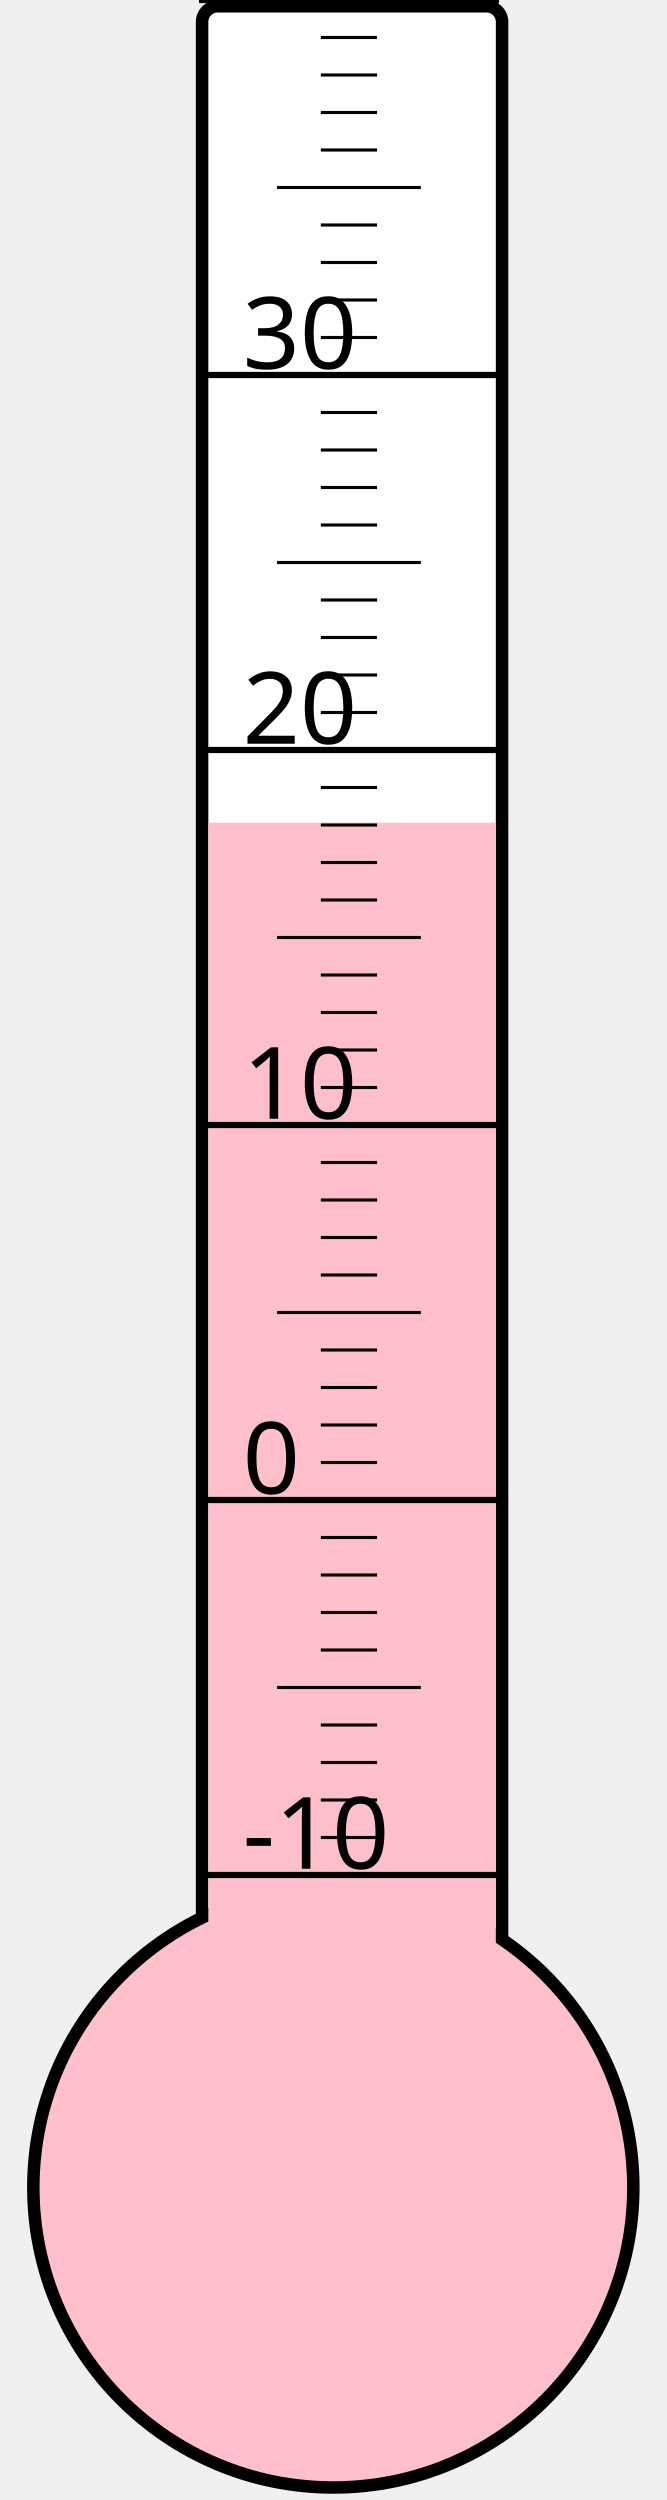
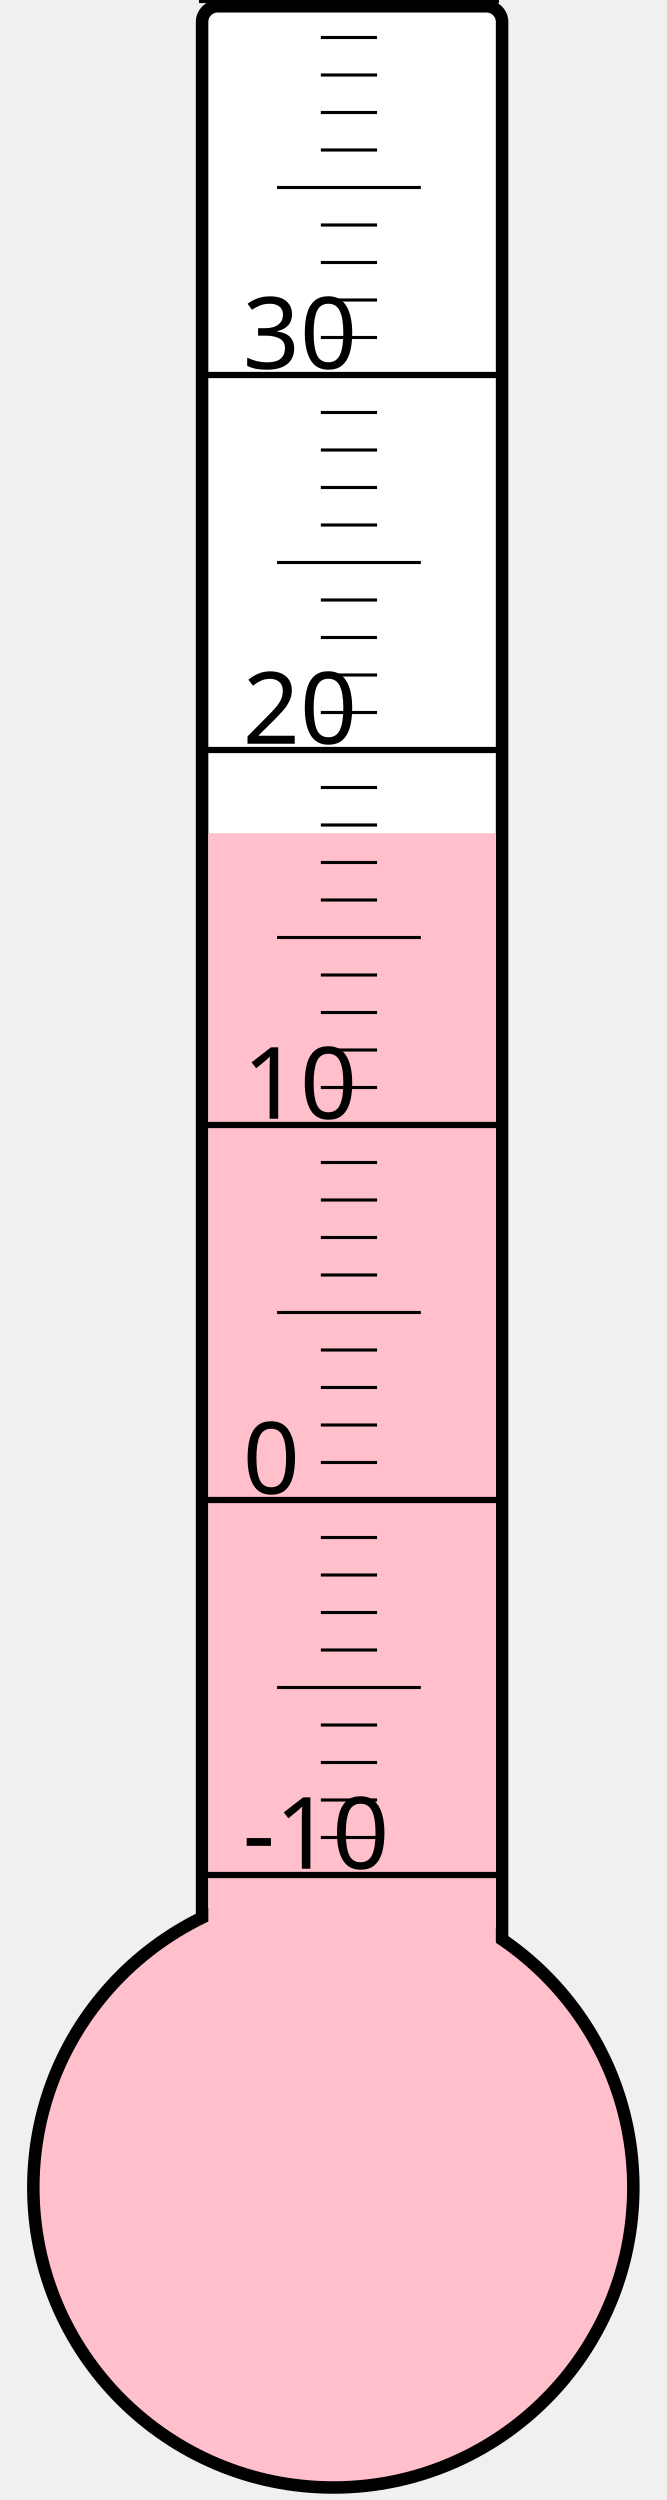
<svg xmlns="http://www.w3.org/2000/svg" width="40px" height="150px" viewBox="0 0 200 800">
  <rect width="200" height="800" x="0" y="0" style="fill: #ffffeb; fill-opacity: 0;" />
  <rect width="96" height="680" x="58" y="2" rx="5" ry="5" style="fill: white; fill-opacity: 1; stroke: black; stroke-width: 4;" />
  <circle cx="100" cy="700" r="96" style="fill: pink; stroke: black; stroke-width: 4;" />
-   <rect width="92" height="436.75" x="60" y="263.25" style="fill: pink; fill-opacity: 1; stroke-width: 0;" />
+   <rect width="92" height="433.375" x="60" y="266.625" style="fill: pink; fill-opacity: 1; stroke-width: 0;" />
  <text x="71" y="598" style="font-family: sans-serif; font-size: 24pt;">-10</text>
  <text x="71" y="478" style="font-family: sans-serif; font-size: 24pt;">0</text>
  <text x="71" y="358" style="font-family: sans-serif; font-size: 24pt;">10</text>
  <text x="71" y="238" style="font-family: sans-serif; font-size: 24pt;">20</text>
  <text x="71" y="118" style="font-family: sans-serif; font-size: 24pt;">30</text>
  <g style="stroke: black;">
    <line x1="57" y1="600" x2="153" y2="600" style="stroke-width: 2;" />
    <line x1="96" y1="588" x2="114" y2="588" style="stroke-width: 1;" />
    <line x1="96" y1="576" x2="114" y2="576" style="stroke-width: 1;" />
    <line x1="96" y1="564" x2="114" y2="564" style="stroke-width: 1;" />
    <line x1="96" y1="552" x2="114" y2="552" style="stroke-width: 1;" />
    <line x1="82" y1="540" x2="128" y2="540" style="stroke-width: 1;" />
    <line x1="96" y1="528" x2="114" y2="528" style="stroke-width: 1;" />
    <line x1="96" y1="516" x2="114" y2="516" style="stroke-width: 1;" />
    <line x1="96" y1="504" x2="114" y2="504" style="stroke-width: 1;" />
    <line x1="96" y1="492" x2="114" y2="492" style="stroke-width: 1;" />
    <line x1="57" y1="480" x2="153" y2="480" style="stroke-width: 2;" />
    <line x1="96" y1="468" x2="114" y2="468" style="stroke-width: 1;" />
    <line x1="96" y1="456" x2="114" y2="456" style="stroke-width: 1;" />
    <line x1="96" y1="444" x2="114" y2="444" style="stroke-width: 1;" />
    <line x1="96" y1="432" x2="114" y2="432" style="stroke-width: 1;" />
    <line x1="82" y1="420" x2="128" y2="420" style="stroke-width: 1;" />
    <line x1="96" y1="408" x2="114" y2="408" style="stroke-width: 1;" />
    <line x1="96" y1="396" x2="114" y2="396" style="stroke-width: 1;" />
    <line x1="96" y1="384" x2="114" y2="384" style="stroke-width: 1;" />
    <line x1="96" y1="372" x2="114" y2="372" style="stroke-width: 1;" />
    <line x1="57" y1="360" x2="153" y2="360" style="stroke-width: 2;" />
    <line x1="96" y1="348" x2="114" y2="348" style="stroke-width: 1;" />
    <line x1="96" y1="336" x2="114" y2="336" style="stroke-width: 1;" />
    <line x1="96" y1="324" x2="114" y2="324" style="stroke-width: 1;" />
    <line x1="96" y1="312" x2="114" y2="312" style="stroke-width: 1;" />
    <line x1="82" y1="300" x2="128" y2="300" style="stroke-width: 1;" />
    <line x1="96" y1="288" x2="114" y2="288" style="stroke-width: 1;" />
    <line x1="96" y1="276" x2="114" y2="276" style="stroke-width: 1;" />
    <line x1="96" y1="264" x2="114" y2="264" style="stroke-width: 1;" />
    <line x1="96" y1="252" x2="114" y2="252" style="stroke-width: 1;" />
    <line x1="57" y1="240" x2="153" y2="240" style="stroke-width: 2;" />
    <line x1="96" y1="228" x2="114" y2="228" style="stroke-width: 1;" />
    <line x1="96" y1="216" x2="114" y2="216" style="stroke-width: 1;" />
    <line x1="96" y1="204" x2="114" y2="204" style="stroke-width: 1;" />
    <line x1="96" y1="192" x2="114" y2="192" style="stroke-width: 1;" />
    <line x1="82" y1="180" x2="128" y2="180" style="stroke-width: 1;" />
    <line x1="96" y1="168" x2="114" y2="168" style="stroke-width: 1;" />
    <line x1="96" y1="156" x2="114" y2="156" style="stroke-width: 1;" />
    <line x1="96" y1="144" x2="114" y2="144" style="stroke-width: 1;" />
    <line x1="96" y1="132" x2="114" y2="132" style="stroke-width: 1;" />
    <line x1="57" y1="120" x2="153" y2="120" style="stroke-width: 2;" />
    <line x1="96" y1="108" x2="114" y2="108" style="stroke-width: 1;" />
    <line x1="96" y1="96" x2="114" y2="96" style="stroke-width: 1;" />
    <line x1="96" y1="84" x2="114" y2="84" style="stroke-width: 1;" />
    <line x1="96" y1="72" x2="114" y2="72" style="stroke-width: 1;" />
    <line x1="82" y1="60" x2="128" y2="60" style="stroke-width: 1;" />
    <line x1="96" y1="48" x2="114" y2="48" style="stroke-width: 1;" />
    <line x1="96" y1="36" x2="114" y2="36" style="stroke-width: 1;" />
    <line x1="96" y1="24" x2="114" y2="24" style="stroke-width: 1;" />
    <line x1="96" y1="12" x2="114" y2="12" style="stroke-width: 1;" />
    <line x1="57" y1="0" x2="153" y2="0" style="stroke-width: 2;" />
  </g>
</svg>
